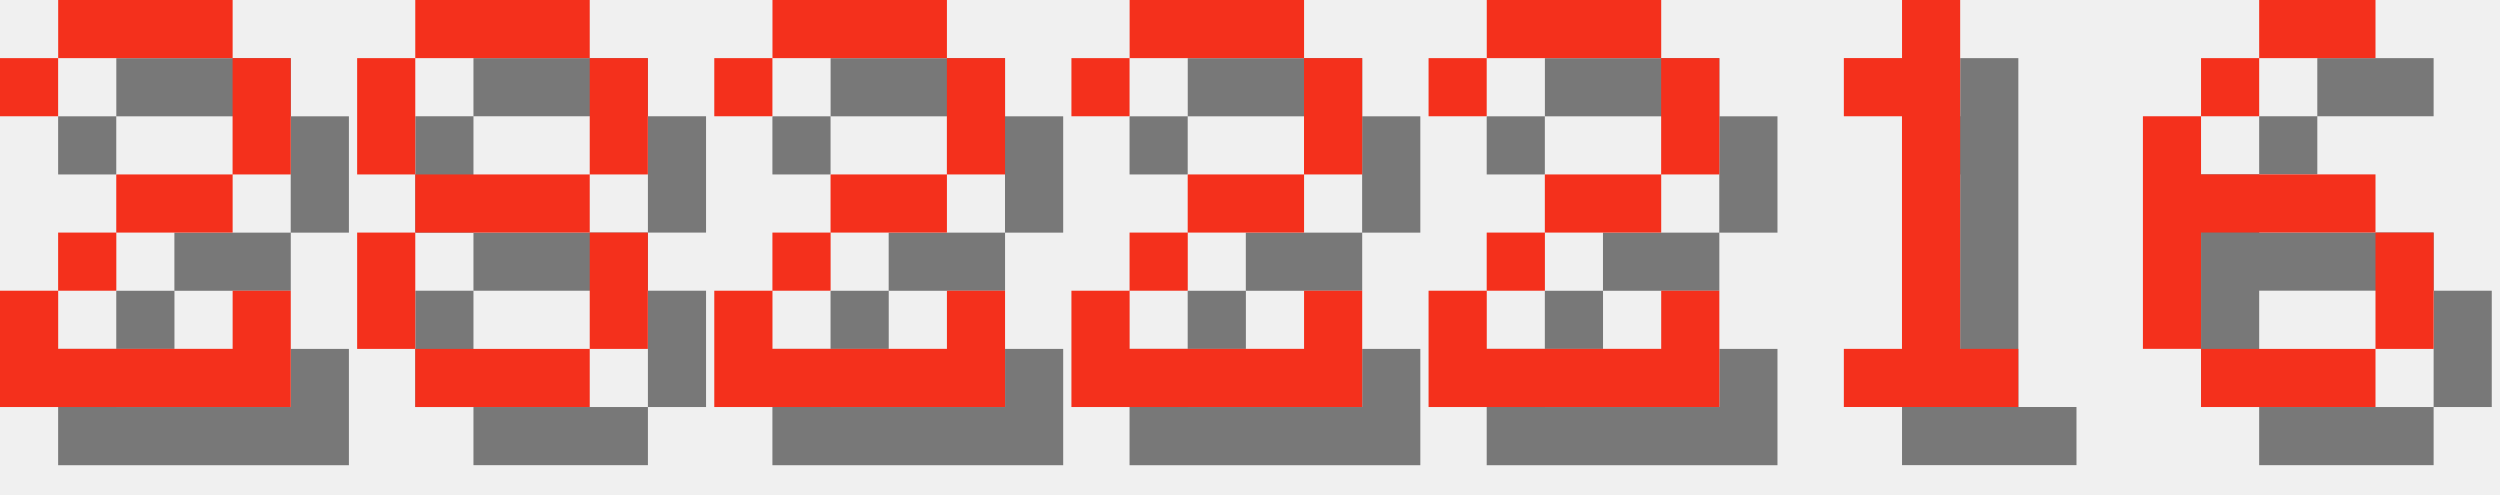
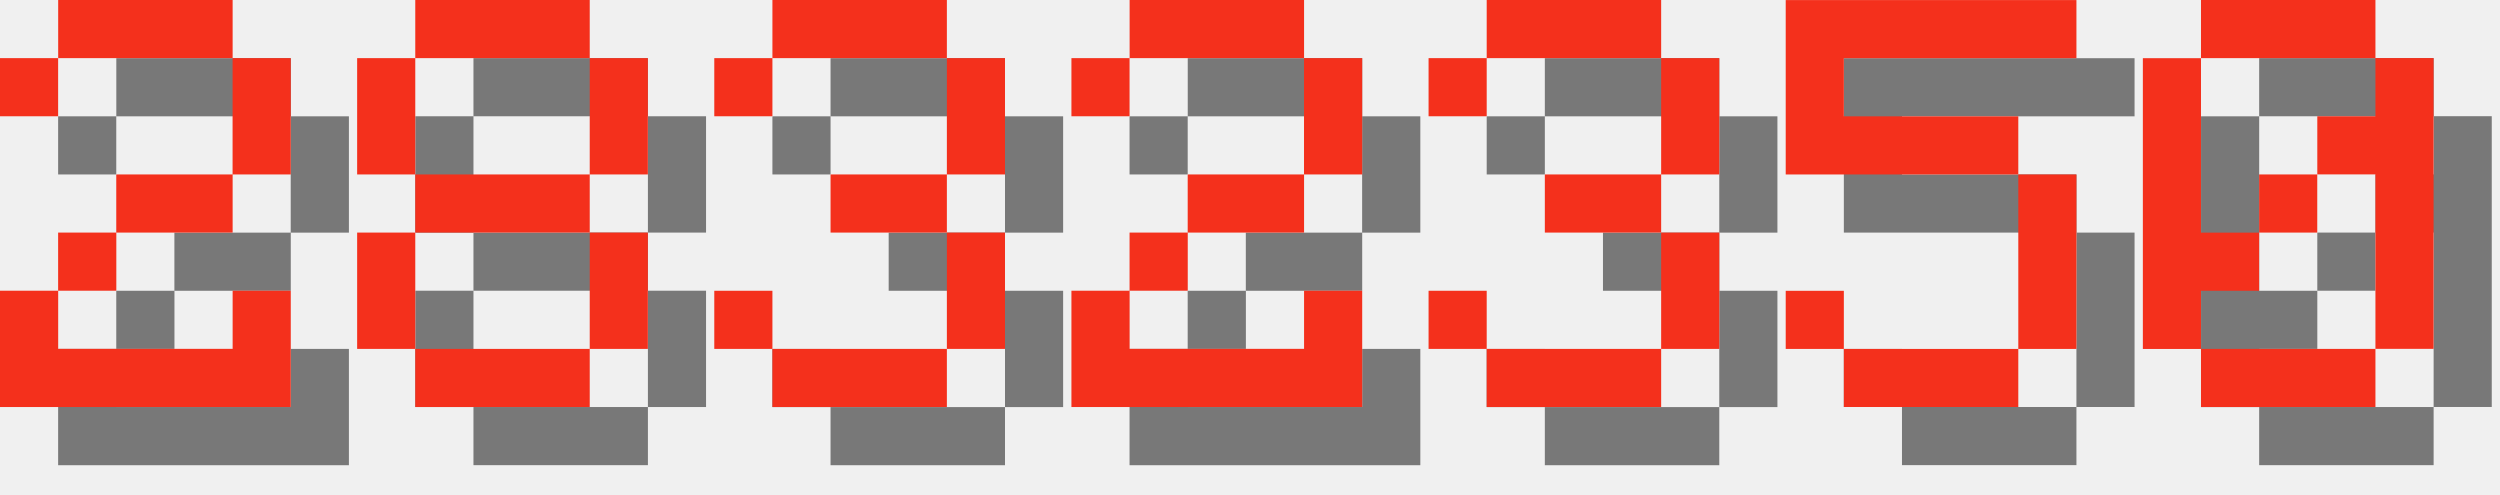
<svg xmlns="http://www.w3.org/2000/svg" version="1.1" width="182.0" height="36">
  <style>
        .text-foreground {
            fill: #F4301C;
        }
        .text-shadow {
            fill: #000000;
            fill-opacity: 0.5;
        }
    </style>
  <g class="digit" id="digit_2" transform="translate(0.0, 0), scale(4)">
    <path id="digit_2_shadow" class="text-shadow" d="m1.058 2.117v1.058h1.058v-1.058h3.175v2.117h-2.117v1.058h-1.058v1.058h-1.058v2.117h5.292v-2.117h-1.058v1.058h-3.175v-1.058h1.058v-1.058h2.117v-1.058h1.058v-2.117h-1.058v-1.058h-3.175v1.058h-1.058z" fill-opacity=".5" style="paint-order:stroke fill markers" />
    <path id="digit_2_fg" class="text-foreground" d="m0 1.058v1.058h1.058v-1.058h3.175v2.117h-2.117v1.058h-1.058v1.058h-1.058v2.117h5.292v-2.117h-1.058v1.058h-3.175v-1.058h1.058v-1.058h2.117v-1.058h1.058v-2.117h-1.058v-1.058h-3.175v1.058h-1.058z" fill="#fff" style="paint-order:stroke fill markers" />
  </g>
  <g class="digit" id="digit_8" transform="translate(26.0, 0), scale(4)">
    <path id="digit_8_shadow" class="text-shadow" d="m2.117 1.058v1.058h3.175v-1.058h-3.175zm3.175 1.058v2.117h1.058v-2.117h-1.058zm0 2.117h-3.175v1.058h3.175v-1.058zm0 1.058v2.117h1.058v-2.117h-1.058zm0 2.117h-3.175v1.058h3.175v-1.058zm-3.175 0v-2.117h-1.058v2.117h1.058zm0-3.175v-2.117h-1.058v2.117h1.058z" fill-opacity=".5" style="paint-order:stroke fill markers" />
    <path id="digit_8_fg" class="text-foreground" d="m1.058 0v1.058h3.175v-1.058h-3.175zm3.175 1.058v2.117h1.058v-2.117h-1.058zm0 2.117h-3.175v1.058h3.175v-1.058zm0 1.058v2.117h1.058v-2.117h-1.058zm0 2.117h-3.175v1.058h3.175v-1.058zm-3.175 0v-2.117h-1.058v2.117h1.058zm0-3.175v-2.117h-1.058v2.117h1.058z" fill="#fff" style="paint-order:stroke fill markers" />
  </g>
-   <g class="digit" id="digit_2" transform="translate(52.0, 0), scale(4)">
-     <path id="digit_2_shadow" class="text-shadow" d="m1.058 2.117v1.058h1.058v-1.058h3.175v2.117h-2.117v1.058h-1.058v1.058h-1.058v2.117h5.292v-2.117h-1.058v1.058h-3.175v-1.058h1.058v-1.058h2.117v-1.058h1.058v-2.117h-1.058v-1.058h-3.175v1.058h-1.058z" fill-opacity=".5" style="paint-order:stroke fill markers" />
-     <path id="digit_2_fg" class="text-foreground" d="m0 1.058v1.058h1.058v-1.058h3.175v2.117h-2.117v1.058h-1.058v1.058h-1.058v2.117h5.292v-2.117h-1.058v1.058h-3.175v-1.058h1.058v-1.058h2.117v-1.058h1.058v-2.117h-1.058v-1.058h-3.175v1.058h-1.058z" fill="#fff" style="paint-order:stroke fill markers" />
+   <g class="digit" id="digit_3" transform="translate(52.0, 0), scale(4)">
+     <path id="digit_3_shadow" class="text-shadow" d="m1.058 2.117v1.058h1.058v-1.058h3.175v2.117h-2.117v1.058h2.117v2.117h-3.175v-1.058h-1.058v1.058h1.058v1.058h3.175v-1.058h1.058v-2.117h-1.058v-1.058h1.058v-2.117h-1.058v-1.058h-3.175v1.058h-1.058z" fill-opacity=".5" style="paint-order:stroke fill markers" />
+     <path id="digit_3_fg" class="text-foreground" d="m0 1.058v1.058h1.058v-1.058h3.175v2.117h-2.117v1.058h2.117v2.117h-3.175v-1.058h-1.058v1.058h1.058v1.058h3.175v-1.058h1.058v-2.117h-1.058v-1.058h1.058v-2.117h-1.058v-1.058h-3.175v1.058h-1.058z" fill="#fff" style="paint-order:stroke fill markers" />
  </g>
  <g class="digit" id="digit_2" transform="translate(78.0, 0), scale(4)">
    <path id="digit_2_shadow" class="text-shadow" d="m1.058 2.117v1.058h1.058v-1.058h3.175v2.117h-2.117v1.058h-1.058v1.058h-1.058v2.117h5.292v-2.117h-1.058v1.058h-3.175v-1.058h1.058v-1.058h2.117v-1.058h1.058v-2.117h-1.058v-1.058h-3.175v1.058h-1.058z" fill-opacity=".5" style="paint-order:stroke fill markers" />
    <path id="digit_2_fg" class="text-foreground" d="m0 1.058v1.058h1.058v-1.058h3.175v2.117h-2.117v1.058h-1.058v1.058h-1.058v2.117h5.292v-2.117h-1.058v1.058h-3.175v-1.058h1.058v-1.058h2.117v-1.058h1.058v-2.117h-1.058v-1.058h-3.175v1.058h-1.058z" fill="#fff" style="paint-order:stroke fill markers" />
  </g>
-   <g class="digit" id="digit_2" transform="translate(104.0, 0), scale(4)">
-     <path id="digit_2_shadow" class="text-shadow" d="m1.058 2.117v1.058h1.058v-1.058h3.175v2.117h-2.117v1.058h-1.058v1.058h-1.058v2.117h5.292v-2.117h-1.058v1.058h-3.175v-1.058h1.058v-1.058h2.117v-1.058h1.058v-2.117h-1.058v-1.058h-3.175v1.058h-1.058z" fill-opacity=".5" style="paint-order:stroke fill markers" />
-     <path id="digit_2_fg" class="text-foreground" d="m0 1.058v1.058h1.058v-1.058h3.175v2.117h-2.117v1.058h-1.058v1.058h-1.058v2.117h5.292v-2.117h-1.058v1.058h-3.175v-1.058h1.058v-1.058h2.117v-1.058h1.058v-2.117h-1.058v-1.058h-3.175v1.058h-1.058z" fill="#fff" style="paint-order:stroke fill markers" />
+   <g class="digit" id="digit_3" transform="translate(104.0, 0), scale(4)">
+     <path id="digit_3_shadow" class="text-shadow" d="m1.058 2.117v1.058h1.058v-1.058h3.175v2.117h-2.117v1.058h2.117v2.117h-3.175v-1.058h-1.058v1.058h1.058v1.058h3.175v-1.058h1.058v-2.117h-1.058v-1.058h1.058v-2.117h-1.058v-1.058h-3.175v1.058h-1.058z" fill-opacity=".5" style="paint-order:stroke fill markers" />
+     <path id="digit_3_fg" class="text-foreground" d="m0 1.058v1.058h1.058v-1.058h3.175v2.117h-2.117v1.058h2.117v2.117h-3.175v-1.058h-1.058v1.058h1.058v1.058h3.175v-1.058h1.058v-2.117h-1.058v-1.058h1.058v-2.117h-1.058v-1.058h-3.175v1.058h-1.058z" fill="#fff" style="paint-order:stroke fill markers" />
  </g>
-   <g class="digit" id="digit_1" transform="translate(130.0, 0), scale(4)">
-     <path id="digit_1_shadow" class="text-shadow" d="m2.117 2.117v1.058h1.058v4.233h-1.058v1.058h3.175v-1.058h-1.058v-6.35h-1.058v1.058h-1.058z" fill-opacity=".5" style="paint-order:stroke fill markers" />
-     <path id="digit_1_fg" class="text-foreground" d="m1.058 1.058v1.058h1.058v4.233h-1.058v1.058h3.175v-1.058h-1.058v-6.35h-1.058v1.058h-1.058z" fill="#fff" style="paint-order:stroke fill markers" />
+   <g class="digit" id="digit_5" transform="translate(130.0, 0), scale(4)">
+     <path id="digit_5_shadow" class="text-shadow" d="m1.058 1.058v3.175h4.233v3.175h-3.175v-1.058h-1.058v1.058h1.058v1.058h3.175v-1.058h1.058v-3.175h-1.058v-1.058h-3.175v-1.058h4.233v-1.058h-5.292z" fill-opacity=".5" style="paint-order:stroke fill markers" />
+     <path id="digit_5_fg" class="text-foreground" d="m0 0v3.175h4.233v3.175h-3.175v-1.058h-1.058v1.058h1.058v1.058h3.175v-1.058h1.058v-3.175h-1.058v-1.058h-3.175v-1.058h4.233v-1.058h-5.292z" fill="#fff" style="paint-order:stroke fill markers" />
  </g>
-   <g class="digit" id="digit_6" transform="translate(156.0, 0), scale(4)">
-     <path id="digit_6_shadow" class="text-shadow" d="m3.175 1.058v1.058h2.117v-1.058h-2.117zm0 1.058h-1.058v1.058h1.058v-1.058zm-1.058 1.058h-1.058v4.233h1.058v-2.117h3.175v-1.058h-3.175v-1.058zm3.175 2.117v2.117h1.058v-2.117h-1.058zm0 2.117h-3.175v1.058h3.175v-1.058z" fill-opacity=".5" style="paint-order:stroke fill markers" />
-     <path id="digit_6_fg" class="text-foreground" d="m2.117 0v1.058h2.117v-1.058h-2.117zm0 1.058h-1.058v1.058h1.058v-1.058zm-1.058 1.058h-1.058v4.233h1.058v-2.117h3.175v-1.058h-3.175v-1.058zm3.175 2.117v2.117h1.058v-2.117h-1.058zm0 2.117h-3.175v1.058h3.175v-1.058z" fill="#fff" style="paint-order:stroke fill markers" />
+   <g class="digit" id="digit_0" transform="translate(156.0, 0), scale(4)">
+     <path id="digit_0_shadow" class="text-shadow" d="m2.117 1.058v1.058h3.175v-1.058h-3.175zm3.175 1.058v1.058h-1.058v1.058h1.058v3.175h1.058v-5.292h-1.058zm0 5.292h-3.175v1.058h3.175v-1.058zm-3.175 0v-1.058h1.058v-1.058h-1.058v-3.175h-1.058v5.292h1.058zm1.058-2.117h1.058v-1.058h-1.058v1.058z" fill-opacity=".5" style="paint-order:stroke fill markers" />
+     <path id="digit_0_fg" class="text-foreground" d="m1.058 0v1.058h3.175v-1.058h-3.175zm3.175 1.058v1.058h-1.058v1.058h1.058v3.175h1.058v-5.292h-1.058zm0 5.292h-3.175v1.058h3.175v-1.058zm-3.175 0v-1.058h1.058v-1.058h-1.058v-3.175h-1.058v5.292h1.058zm1.058-2.117h1.058v-1.058h-1.058v1.058z" fill="#fff" style="paint-order:stroke fill markers" />
  </g>
</svg>
